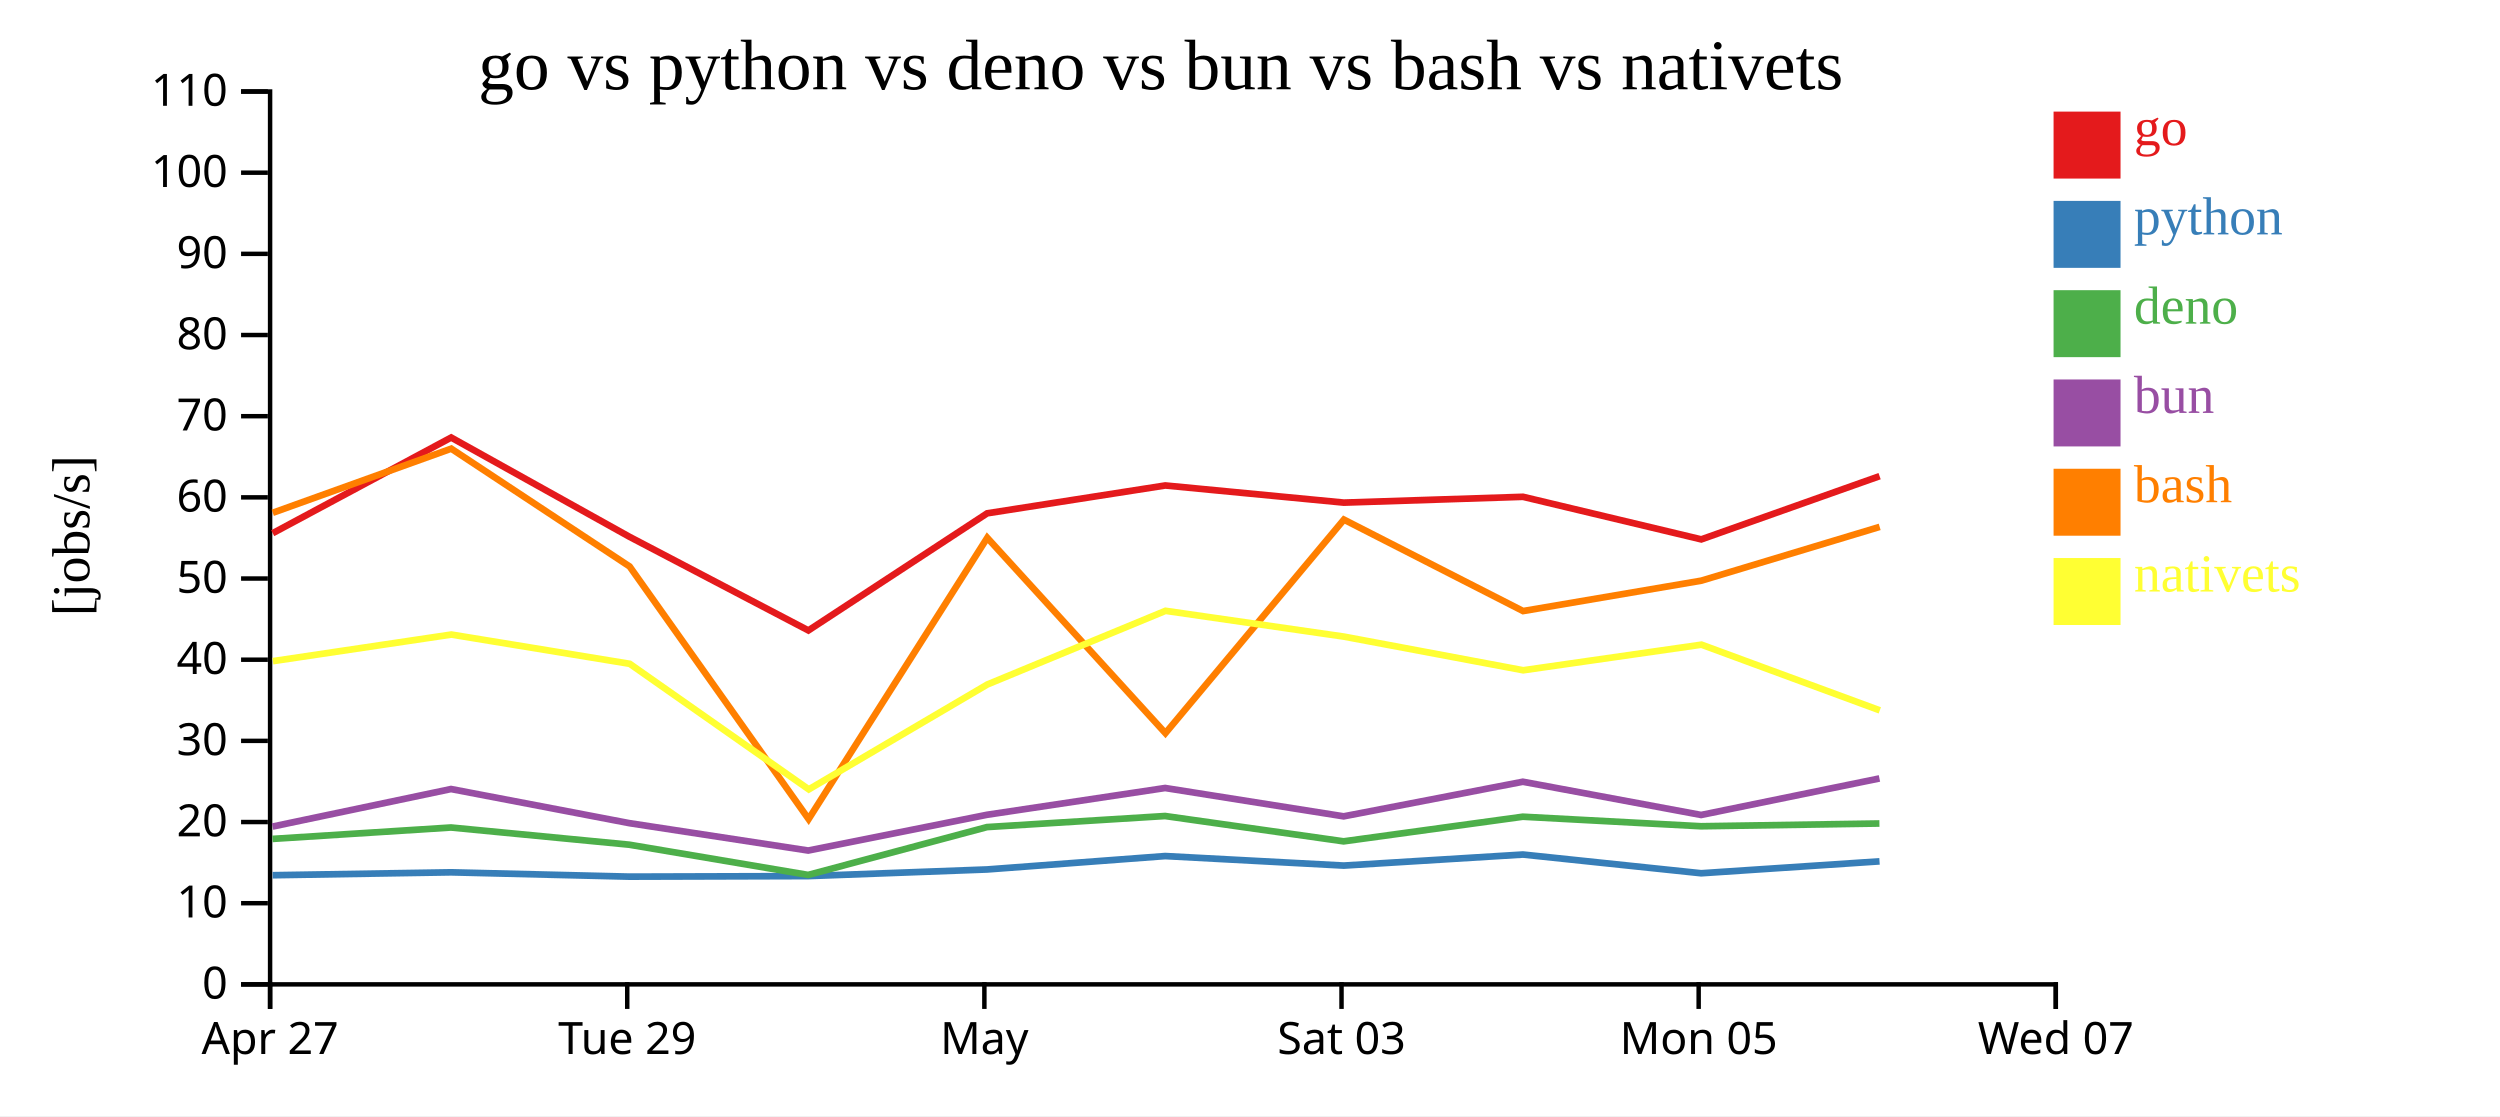
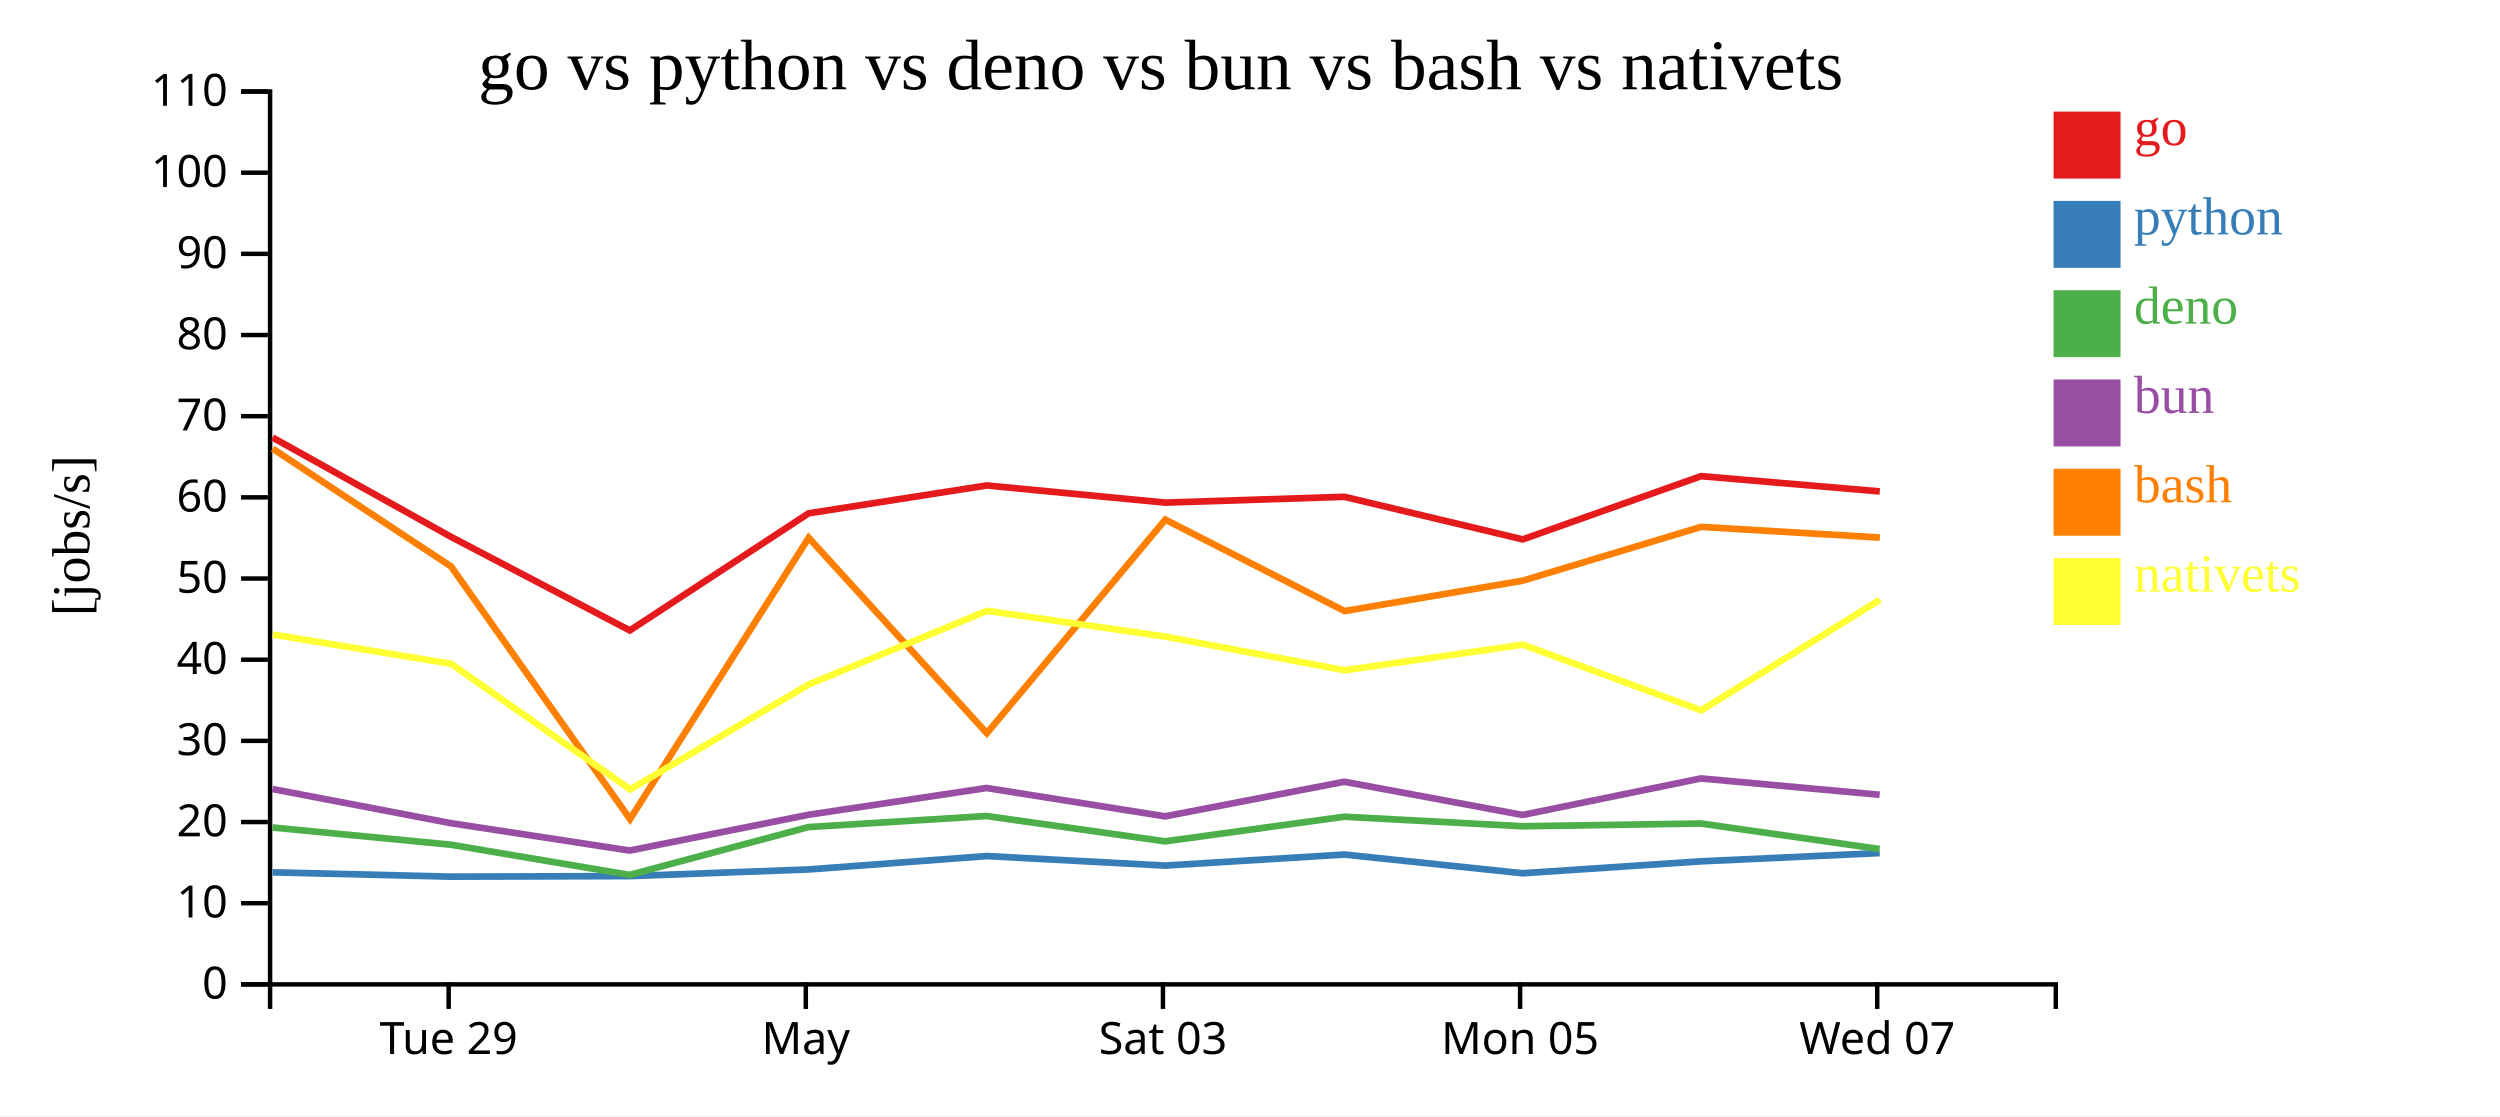
<svg xmlns="http://www.w3.org/2000/svg" width="560" height="250">
  <rect width="100%" height="100%" fill="white" />
  <g transform="translate(60,20)">
    <g transform="translate(0,200)" fill="none" font-size="10" font-family="sans-serif" text-anchor="middle">
      <path class="domain" stroke="currentColor" d="M0.5,6V0.5H400.5V6" />
-       <g class="tick" opacity="1" transform="translate(0.5,0)">
-         <line stroke="currentColor" y2="6" />
-         <text fill="currentColor" y="9" dy="0.71em">Apr 27</text>
-       </g>
-       <g class="tick" opacity="1" transform="translate(80.5,0)">
+       <g class="tick" opacity="1" transform="translate(40.5,0)">
        <line stroke="currentColor" y2="6" />
        <text fill="currentColor" y="9" dy="0.71em">Tue 29</text>
      </g>
-       <g class="tick" opacity="1" transform="translate(160.5,0)">
+       <g class="tick" opacity="1" transform="translate(120.5,0)">
        <line stroke="currentColor" y2="6" />
        <text fill="currentColor" y="9" dy="0.71em">May</text>
      </g>
-       <g class="tick" opacity="1" transform="translate(240.5,0)">
+       <g class="tick" opacity="1" transform="translate(200.5,0)">
        <line stroke="currentColor" y2="6" />
        <text fill="currentColor" y="9" dy="0.71em">Sat 03</text>
      </g>
-       <g class="tick" opacity="1" transform="translate(320.5,0)">
+       <g class="tick" opacity="1" transform="translate(280.5,0)">
        <line stroke="currentColor" y2="6" />
        <text fill="currentColor" y="9" dy="0.71em">Mon 05</text>
      </g>
-       <g class="tick" opacity="1" transform="translate(400.5,0)">
+       <g class="tick" opacity="1" transform="translate(360.5,0)">
        <line stroke="currentColor" y2="6" />
        <text fill="currentColor" y="9" dy="0.71em">Wed 07</text>
      </g>
    </g>
    <g fill="none" font-size="10" font-family="sans-serif" text-anchor="end">
      <path class="domain" stroke="currentColor" d="M-6,200.5H0.5V0.5H-6" />
      <g class="tick" opacity="1" transform="translate(0,200.5)">
        <line stroke="currentColor" x2="-6" />
        <text fill="currentColor" x="-9" dy="0.32em">0</text>
      </g>
      <g class="tick" opacity="1" transform="translate(0,182.3182)">
        <line stroke="currentColor" x2="-6" />
        <text fill="currentColor" x="-9" dy="0.32em">10</text>
      </g>
      <g class="tick" opacity="1" transform="translate(0,164.1364)">
        <line stroke="currentColor" x2="-6" />
        <text fill="currentColor" x="-9" dy="0.32em">20</text>
      </g>
      <g class="tick" opacity="1" transform="translate(0,145.9545)">
        <line stroke="currentColor" x2="-6" />
        <text fill="currentColor" x="-9" dy="0.32em">30</text>
      </g>
      <g class="tick" opacity="1" transform="translate(0,127.7727)">
        <line stroke="currentColor" x2="-6" />
        <text fill="currentColor" x="-9" dy="0.32em">40</text>
      </g>
      <g class="tick" opacity="1" transform="translate(0,109.5909)">
        <line stroke="currentColor" x2="-6" />
        <text fill="currentColor" x="-9" dy="0.32em">50</text>
      </g>
      <g class="tick" opacity="1" transform="translate(0,91.40909)">
        <line stroke="currentColor" x2="-6" />
        <text fill="currentColor" x="-9" dy="0.32em">60</text>
      </g>
      <g class="tick" opacity="1" transform="translate(0,73.22727)">
        <line stroke="currentColor" x2="-6" />
        <text fill="currentColor" x="-9" dy="0.32em">70</text>
      </g>
      <g class="tick" opacity="1" transform="translate(0,55.04545)">
        <line stroke="currentColor" x2="-6" />
        <text fill="currentColor" x="-9" dy="0.32em">80</text>
      </g>
      <g class="tick" opacity="1" transform="translate(0,36.86364)">
        <line stroke="currentColor" x2="-6" />
        <text fill="currentColor" x="-9" dy="0.32em">90</text>
      </g>
      <g class="tick" opacity="1" transform="translate(0,18.68182)">
        <line stroke="currentColor" x2="-6" />
        <text fill="currentColor" x="-9" dy="0.32em">100</text>
      </g>
      <g class="tick" opacity="1" transform="translate(0,0.5)">
        <line stroke="currentColor" x2="-6" />
        <text fill="currentColor" x="-9" dy="0.32em">110</text>
      </g>
    </g>
    <text text-anchor="middle" style="font-size: 12px" transform="rotate(-90)" y="-40" x="-100">[jobs/s]</text>
    <text text-anchor="middle" style="font-size: 16px" y="0" x="200">go vs python vs deno vs bun vs bash vs nativets</text>
-     <path class="line" fill="none" stroke="#e41a1c" stroke-width="1.5" d="M1.085,99.437L41.06,78.007L81.019,100.251L121.079,121.218L161.127,94.982L201.021,88.745L241.016,92.587L281.152,91.286L321.086,100.822L361.031,86.658" />
-     <path class="line" fill="none" stroke="#377eb8" stroke-width="1.5" d="M1.066,176.051L41.045,175.4L81,176.369L121.056,176.247L161.109,174.759L201.004,171.759L240.998,173.891L281.135,171.416L321.067,175.61L361.014,172.941" />
-     <path class="line" fill="none" stroke="#4daf4a" stroke-width="1.5" d="M1.035,167.915L41.017,165.36L80.969,169.214L121.023,175.984L161.08,165.267L200.978,162.788L240.969,168.462L281.109,162.943L321.037,165.082L360.988,164.464" />
-     <path class="line" fill="none" stroke="#984ea3" stroke-width="1.5" d="M1.048,165.15L41.027,156.745L80.981,164.39L121.038,170.522L161.092,162.51L200.989,156.513L240.981,162.861L281.119,155.111L321.049,162.553L360.998,154.37" />
-     <path class="line" fill="none" stroke="#ff7f00" stroke-width="1.5" d="M1.102,94.863L41.076,80.501L81.038,106.896L121.127,163.472L161.146,100.466L201.053,144.231L241.034,96.394L281.174,116.876L321.106,110.067L361.049,98.021" />
-     <path class="line" fill="none" stroke="#ffff33" stroke-width="1.5" d="M1.126,128.098L41.098,122.139L81.062,128.695L121.166,156.822L161.171,133.319L201.073,116.824L241.056,122.604L281.198,130.141L321.129,124.406L361.077,139.123" />
+     <path class="line" fill="none" stroke="#e41a1c" stroke-width="1.5" d="M1.06,78.007L41.019,100.251L81.079,121.218L121.127,94.982L161.021,88.745L201.016,92.587L241.152,91.286L281.086,100.822L321.031,86.658L361.077,90.08" />
+     <path class="line" fill="none" stroke="#377eb8" stroke-width="1.5" d="M1.045,175.4L41,176.369L81.056,176.247L121.109,174.759L161.004,171.759L200.998,173.891L241.135,171.416L281.067,175.61L321.014,172.941L361.06,171.087" />
+     <path class="line" fill="none" stroke="#4daf4a" stroke-width="1.5" d="M1.017,165.36L40.969,169.214L81.023,175.984L121.08,165.267L160.978,162.788L200.969,168.462L241.109,162.943L281.037,165.082L320.988,164.464L361.034,170.188" />
+     <path class="line" fill="none" stroke="#984ea3" stroke-width="1.5" d="M1.027,156.745L40.981,164.39L81.038,170.522L121.092,162.51L160.989,156.513L200.981,162.861L241.119,155.111L281.049,162.553L320.998,154.37L361.045,158.033" />
+     <path class="line" fill="none" stroke="#ff7f00" stroke-width="1.5" d="M1.076,80.501L41.038,106.896L81.127,163.472L121.146,100.466L161.053,144.231L201.034,96.394L241.174,116.876L281.106,110.067L321.049,98.021L361.096,100.415" />
+     <path class="line" fill="none" stroke="#ffff33" stroke-width="1.5" d="M1.098,122.139L41.062,128.695L81.166,156.822L121.171,133.319L161.073,116.824L201.056,122.604L241.198,130.141L281.129,124.406L321.077,139.123L361.115,114.34" />
    <rect class="dot" x="400" y="5" width="15" height="15" style="fill: #e41a1c;" />
    <rect class="dot" x="400" y="25" width="15" height="15" style="fill: #377eb8;" />
    <rect class="dot" x="400" y="45" width="15" height="15" style="fill: #4daf4a;" />
    <rect class="dot" x="400" y="65" width="15" height="15" style="fill: #984ea3;" />
    <rect class="dot" x="400" y="85" width="15" height="15" style="fill: #ff7f00;" />
    <rect class="dot" x="400" y="105" width="15" height="15" style="fill: #ffff33;" />
    <text class="label" x="418" y="12.5" style="fill: #e41a1c; alignment-baseline: middle;" text-anchor="left">go</text>
    <text class="label" x="418" y="32.5" style="fill: #377eb8; alignment-baseline: middle;" text-anchor="left">python</text>
    <text class="label" x="418" y="52.5" style="fill: #4daf4a; alignment-baseline: middle;" text-anchor="left">deno</text>
    <text class="label" x="418" y="72.5" style="fill: #984ea3; alignment-baseline: middle;" text-anchor="left">bun</text>
    <text class="label" x="418" y="92.5" style="fill: #ff7f00; alignment-baseline: middle;" text-anchor="left">bash</text>
    <text class="label" x="418" y="112.5" style="fill: #ffff33; alignment-baseline: middle;" text-anchor="left">nativets</text>
  </g>
</svg>
